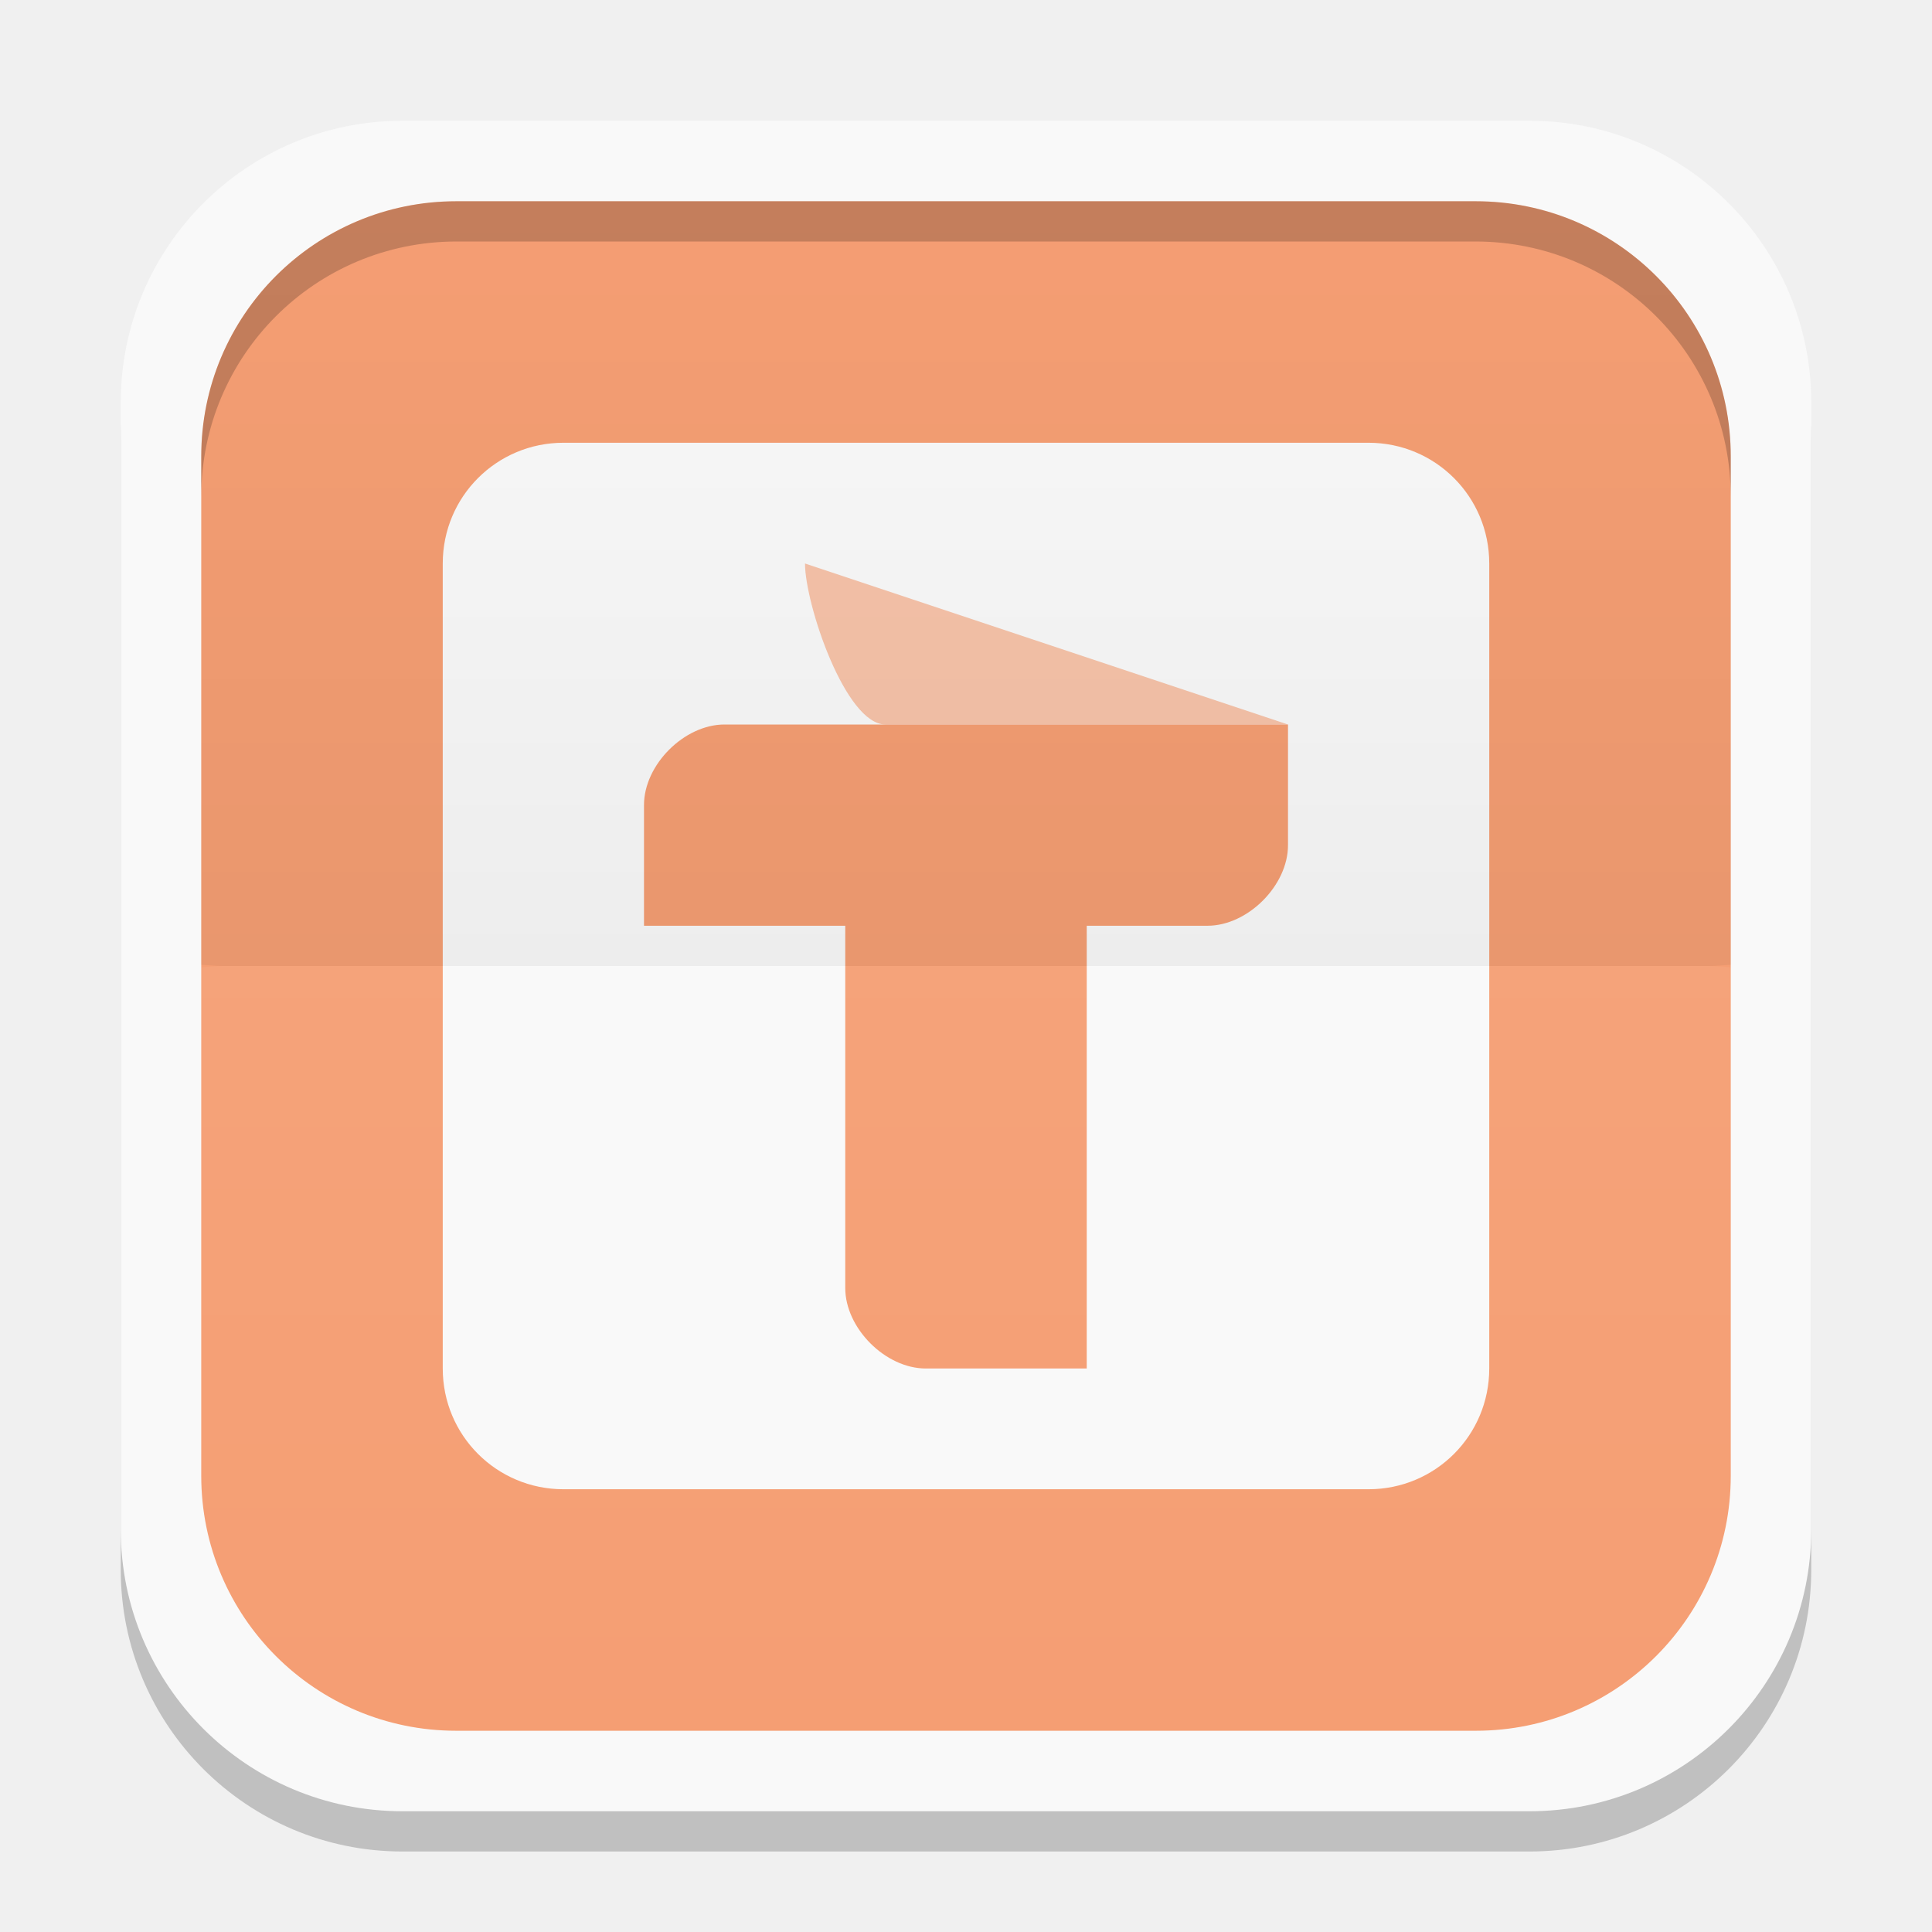
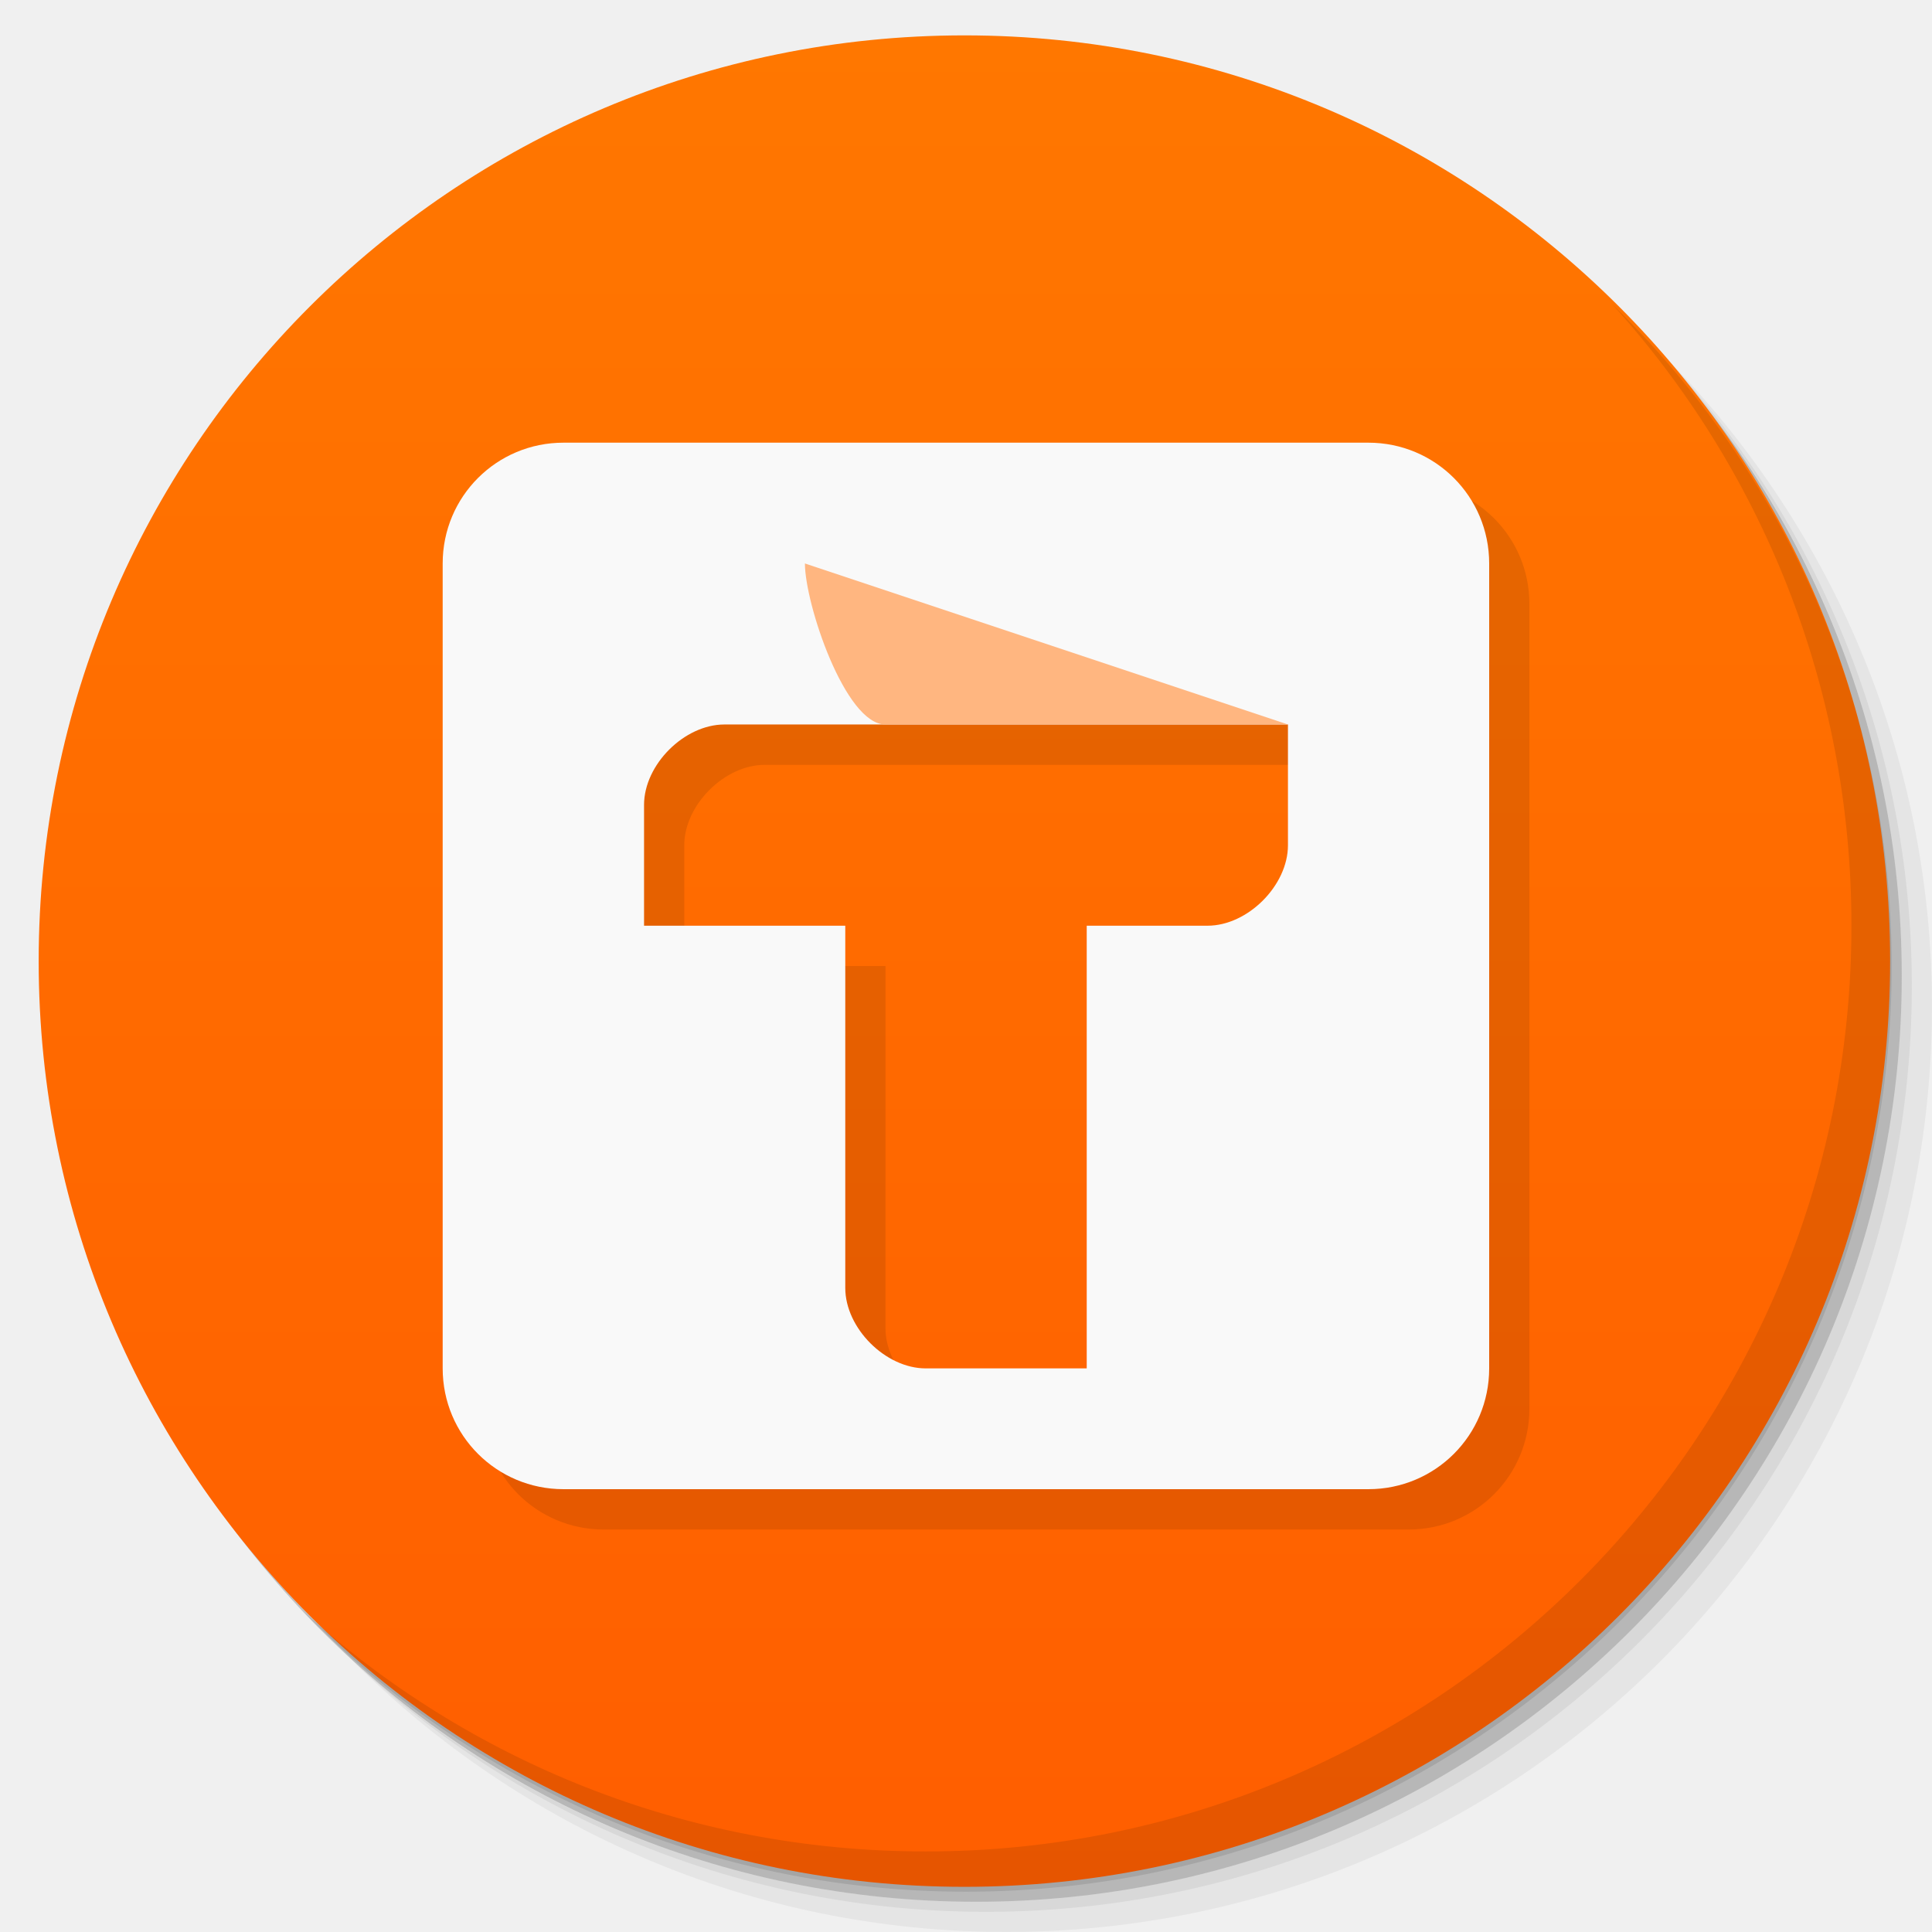
- <svg xmlns="http://www.w3.org/2000/svg" xmlns:xlink="http://www.w3.org/1999/xlink" width="48" height="48">
-   <defs>
-     <clipPath>
-       <path d="M -670.14,51.863 L -114.616,405.003 L -257.111,510.326 L -514.221,-71.013 L -670.14,51.863 z" />
-     </clipPath>
-     <clipPath>
-       <rect width="20" x="1" y="1" rx="2" height="20" fill="#fff" fill-rule="evenodd" />
-     </clipPath>
-     <clipPath>
-       <rect width="84" x="6" y="6" rx="6" height="84" fill="#fff" />
-     </clipPath>
-     <clipPath>
-       <path d="M 54.1,12.5 12.9,54.7 C -2.7,70.3 23,69 32.3,74.9 36.6,77.7 18.5,81.3 22.2,85 c 3.6,3.7 21.7,7.1 25.3,10.7 3.6,3.7 -7.3,7.6 -3.7,11.3 3.5,3.7 11.9,0.2 13.4,8.6 1.1,6.2 15.4,3.1 21.8,-2.2 4,-3.4 -6.9,-3.4 -3.3,-7.1 9,-9.1 17,-4.1 20.3,-12.5 1.8,-4.5 -13.6,-7.7 -9.5,-10.6 9.8,-6.9 45.8,-10.4 29.2,-27 L 73,12.5 c -5.3,-5 -14,-5 -18.9,0 z m -9.9,64.7 c 0.9,0 30.8,4 19.3,7.1 -4.4,1.2 -24.6,-7.1 -19.3,-7.1 z m 57.2,16.6 c 0,2.1 16.3,3.3 15.4,-0.5 -1.3,-6.4 -13.6,-5.9 -15.4,0.5 z m -69.5,11.1 c 3.7,3.2 9.3,-0.7 11.1,-5.2 -3.6,-4.7 -16.9,0.3 -11.1,5.2 z m 67.5,-6.7 c -4.6,4.2 0.8,8.6 5.3,5.7 1.2,-0.8 -0.1,-4.7 -5.3,-5.7 z" />
-     </clipPath>
-     <clipPath>
-       <rect width="96" x="-100" height="96" fill="#fff" />
-     </clipPath>
-     <clipPath>
-       <path d="M 95.311,352.545 L 476.403,352.545 L 476.403,71.423 L 95.311,71.423 L 95.311,352.545 z" />
-     </clipPath>
-     <clipPath>
-       <path d="M 93.311,354.545 L 478.511,354.545 L 478.511,69.185 L 93.311,69.185 L 93.311,354.545 z" />
-     </clipPath>
-     <clipPath>
-       <path d="M 93.311,69.185 L 478.511,69.185 L 478.511,354.545 L 93.311,354.545 L 93.311,69.185 z" />
-     </clipPath>
-     <clipPath>
-       <path d="M 92.311,355.545 L 479.511,355.545 L 479.511,68.185 L 92.311,68.185 L 92.311,355.545 z" />
-     </clipPath>
-     <linearGradient gradientTransform="translate(0,-1004.362)" y2="1047.36" x2="0" y1="1028.36" gradientUnits="userSpaceOnUse" id="0" xlink:href="#1" />
+ <svg xmlns="http://www.w3.org/2000/svg" xmlns:xlink="http://www.w3.org/1999/xlink" width="48" viewBox="0 0 13.547 13.547" height="48" id="svg2" version="1.1">
+   <defs id="defs4">
+     <linearGradient id="linearGradient4146">
+       <stop style="stop-color:#ff5e00;stop-opacity:1;" offset="0" id="stop4148" />
+       <stop style="stop-color:#ff7700;stop-opacity:1;" offset="1" id="stop4151" />
+     </linearGradient>
+     <linearGradient id="linearGradient4164">
+       <stop style="stop-color:#7047ae;stop-opacity:1;" offset="0" id="stop4166" />
+       <stop style="stop-color:#7950b8;stop-opacity:1;" offset="1" id="stop4168" />
+     </linearGradient>
+     <linearGradient id="linearGradient4185">
+       <stop style="stop-color:#68ac5e;stop-opacity:1;" offset="0" id="stop4187" />
+       <stop style="stop-color:#74b36b;stop-opacity:1;" offset="1" id="stop4189" />
+     </linearGradient>
+     <linearGradient id="linearGradient4148">
+       <stop style="stop-color:#6383a6;stop-opacity:1;" offset="0" id="stop4150" />
+       <stop style="stop-color:#6f8dad;stop-opacity:1;" offset="1" id="stop4152" />
+     </linearGradient>
+     <linearGradient id="linearGradient4115">
+       <stop style="stop-color:#9168b0;stop-opacity:1;" offset="0" id="stop4117" />
+       <stop style="stop-color:#9b75b7;stop-opacity:1;" offset="1" id="stop4119" />
+     </linearGradient>
+     <linearGradient id="linearGradient4111">
+       <stop style="stop-color:#00abec;stop-opacity:1;" offset="0" id="stop4114" />
+       <stop style="stop-color:#01b9ff;stop-opacity:1;" offset="1" id="stop4116" />
+     </linearGradient>
+     <linearGradient id="linearGradient4109">
+       <stop style="stop-color:#515f7c;stop-opacity:1;" offset="0" id="stop4111" />
+       <stop style="stop-color:#596887;stop-opacity:1;" offset="1" id="stop4113" />
+     </linearGradient>
+     <linearGradient id="linearGradient4094">
+       <stop style="stop-color:#f8620f;stop-opacity:1;" offset="0" id="stop4096" />
+       <stop style="stop-color:#f96f23;stop-opacity:1;" offset="1" id="stop4098" />
+     </linearGradient>
+     <linearGradient id="linearGradient4084">
+       <stop style="stop-color:#07aeed;stop-opacity:1;" offset="0" id="stop4086" />
+       <stop style="stop-color:#10b8f8;stop-opacity:1;" offset="1" id="stop4088" />
+     </linearGradient>
+     <linearGradient id="linearGradient4091">
+       <stop style="stop-color:#294e88;stop-opacity:1;" offset="0" id="stop4093" />
+       <stop style="stop-color:#2d5697;stop-opacity:1;" offset="1" id="stop4095" />
+     </linearGradient>
+     <linearGradient id="linearGradient4097">
+       <stop style="stop-color:#84c87e;stop-opacity:1;" offset="0" id="stop4099" />
+       <stop style="stop-color:#91ce8c;stop-opacity:1;" offset="1" id="stop4101" />
+     </linearGradient>
+     <linearGradient id="linearGradient4101">
+       <stop style="stop-color:#90dd78;stop-opacity:1;" offset="0" id="stop4103" />
+       <stop style="stop-color:#9de187;stop-opacity:1;" offset="1" id="stop4105" />
+     </linearGradient>
+     <linearGradient id="linearGradient4138">
+       <stop style="stop-color:#3e9ade;stop-opacity:1;" offset="0" id="stop4140" />
+       <stop style="stop-color:#2d91db;stop-opacity:1;" offset="1" id="stop4142" />
+     </linearGradient>
+     <linearGradient id="linearGradient4054">
+       <stop style="stop-color:#108ed5;stop-opacity:1;" offset="0" id="stop4056" />
+       <stop style="stop-color:#129ae6;stop-opacity:1;" offset="1" id="stop4058" />
+     </linearGradient>
+     <linearGradient id="linearGradient4043">
+       <stop style="stop-color:#324f6d;stop-opacity:1;" offset="0" id="stop4045" />
+       <stop style="stop-color:#38597c;stop-opacity:1;" offset="1" id="stop4047" />
+     </linearGradient>
+     <linearGradient id="linearGradient4027">
+       <stop style="stop-color:#4079b0;stop-opacity:1;" offset="0" id="stop4031" />
+       <stop style="stop-color:#4883bc;stop-opacity:1;" offset="1" id="stop4033" />
+     </linearGradient>
+     <linearGradient id="linearGradient4019">
+       <stop style="stop-color:#dddddd;stop-opacity:1;" offset="0" id="stop4021" />
+       <stop style="stop-color:#e7e7e7;stop-opacity:1;" offset="1" id="stop4024" />
+     </linearGradient>
+     <linearGradient id="linearGradient3999">
+       <stop style="stop-color:#7283a0;stop-opacity:1;" offset="0" id="stop4001" />
+       <stop style="stop-color:#7e8da8;stop-opacity:1;" offset="1" id="stop4003" />
+     </linearGradient>
+     <linearGradient id="linearGradient4026">
+       <stop style="stop-color:#7f92b2;stop-opacity:1;" offset="0" id="stop4028" />
+       <stop style="stop-color:#8b9cb9;stop-opacity:1;" offset="1" id="stop4030" />
+     </linearGradient>
+     <linearGradient id="linearGradient4021">
+       <stop style="stop-color:#d66b1e;stop-opacity:1;" offset="0" id="stop4023" />
+       <stop style="stop-color:#e17527;stop-opacity:1;" offset="1" id="stop4025" />
+     </linearGradient>
+     <linearGradient id="linearGradient4025">
+       <stop style="stop-color:#c70103;stop-opacity:1;" offset="0" id="stop4027" />
+       <stop style="stop-color:#db0103;stop-opacity:1;" offset="1" id="stop4029" />
+     </linearGradient>
+     <linearGradient id="linearGradient3969">
+       <stop style="stop-color:#ab002d;stop-opacity:1;" offset="0" id="stop3971" />
+       <stop style="stop-color:#c00033;stop-opacity:1;" offset="1" id="stop3973" />
+     </linearGradient>
+     <linearGradient id="linearGradient3944">
+       <stop style="stop-color:#ea635d;stop-opacity:1;" offset="0" id="stop3946" />
+       <stop style="stop-color:#f96963;stop-opacity:1;" offset="1" id="stop3948" />
+     </linearGradient>
+     <linearGradient id="0">
+       <stop stop-color="#198ba6" id="stop7" />
+       <stop offset="1" stop-color="#42c9e7" id="stop9" />
+     </linearGradient>
+     <clipPath id="clipPath11">
+       <path d="m 489.217,197.275 c -2.603,0 -3.953,-1.367 -3.953,-3.971 l 0,0 0,-1.034 c 0,-2.604 1.35,-3.971 3.953,-3.971 l 0,0 1.035,0 c 2.62,0 3.97,1.367 3.97,3.971 l 0,0 0,1.034 c 0,2.604 -1.35,3.971 -3.97,3.971 l 0,0 -1.035,0 z" id="path13" />
+     </clipPath>
    <linearGradient id="1">
-       <stop stop-color="#ffffff" />
-       <stop offset="1" stop-color="#ffffff" stop-opacity="0" />
-     </linearGradient>
-     <linearGradient xlink:href="#3" id="2" gradientUnits="userSpaceOnUse" y1="1028.36" x2="0" y2="1047.36" gradientTransform="matrix(1,0,0,-1,0,1052.362)" />
-     <linearGradient id="3">
-       <stop />
-       <stop offset="1" stop-opacity="0" />
-     </linearGradient>
+       <stop stop-color="#620000" id="stop16" offset="0" style="stop-color:#f96963;stop-opacity:1;" />
+       <stop offset="1" stop-color="#dd0f0f" id="stop18" style="stop-color:#f96963;stop-opacity:1;" />
+     </linearGradient>
+     <clipPath id="clipPath20">
+       <rect y="223" x="307" height="42" width="42" transform="matrix(0,1,-1,0,0,0)" fill="url(#2)" color="#bebebe" rx="9" id="rect22" />
+     </clipPath>
+     <linearGradient xlink:href="#1" id="2" gradientUnits="userSpaceOnUse" gradientTransform="matrix(0.175,0,0,0.175,302.8,216)" y1="280" x2="0" y2="40" />
+     <clipPath id="clipPath25">
+       <rect y="85" x="433" height="22" width="22" fill="url(#3)" color="#bebebe" rx="4" id="rect27" />
+     </clipPath>
+     <linearGradient xlink:href="#1" id="3" gradientUnits="userSpaceOnUse" gradientTransform="matrix(0.0875,0,0,0.0875,430.9,81.5)" y1="291.43" x2="0" y2="40" />
+     <clipPath id="clipPath30">
+       <rect width="30" height="30" x="433" y="37" fill="url(#4)" color="#bebebe" rx="6" id="rect32" />
+     </clipPath>
+     <linearGradient xlink:href="#1" id="4" gradientUnits="userSpaceOnUse" gradientTransform="matrix(0.1193182,0,0,0.1193182,430.1364,32.22727)" y1="291.43" x2="0" y2="40" />
+     <clipPath id="clipPath35">
+       <rect width="16" height="16" x="304" y="212" transform="matrix(0,1,-1,0,0,0)" fill="url(#5)" color="#bebebe" rx="3" id="rect37" />
+     </clipPath>
+     <linearGradient xlink:href="#1" id="5" gradientUnits="userSpaceOnUse" gradientTransform="matrix(0.06666667,0,0,0.06666667,302.4,209.3333)" y1="280" x2="0" y2="40" />
+     <clipPath id="clipPath40">
+       <rect y="46" x="34" height="220" width="220" fill="url(#6)" color="#bebebe" rx="50" id="rect42" />
+     </clipPath>
+     <linearGradient xlink:href="#1" id="6" gradientUnits="userSpaceOnUse" gradientTransform="translate(0,-4)" y1="280" x2="0" y2="40" />
+     <clipPath id="clipPath45">
+       <rect y="142" x="290" height="60" width="60" fill="url(#7)" color="#bebebe" rx="12.5" id="rect47" />
+     </clipPath>
+     <linearGradient xlink:href="#1" id="7" gradientUnits="userSpaceOnUse" y1="204" x2="0" y2="140" />
+     <clipPath id="clipPath50">
+       <rect width="88" height="88" x="292" y="32" fill="url(#8)" color="#bebebe" rx="18" id="rect52" />
+     </clipPath>
+     <linearGradient xlink:href="#1" id="8" gradientUnits="userSpaceOnUse" y1="124" x2="0" y2="28" />
+     <clipPath id="clipPath55">
+       <rect y="101" x="417" height="22" width="22" fill="url(#9)" color="#bebebe" rx="5" id="rect57" />
+     </clipPath>
+     <linearGradient xlink:href="#1" id="9" gradientUnits="userSpaceOnUse" gradientTransform="matrix(0.0875,0,0,0.0875,414.9,97.5)" y1="302.86" x2="0" y2="28.571" />
+     <clipPath id="clipPath60">
+       <rect width="30" height="30" x="417" y="53" fill="url(#A)" color="#bebebe" rx="7" id="rect62" />
+     </clipPath>
+     <linearGradient xlink:href="#1" id="A" gradientUnits="userSpaceOnUse" gradientTransform="matrix(0.1193182,0,0,0.1193182,414.1364,48.22727)" y1="299.81" x2="0" y2="31.619" />
+     <use id="B" opacity="0.2" fill="#ffffff" xlink:href="#U" />
+     <clipPath id="clipPath66">
+       <use xlink:href="#B" transform="matrix(8,0,0,8,-2141.576,-54.42424)" id="use68" />
+     </clipPath>
+     <clipPath id="clipPath70">
+       <use xlink:href="#B" id="use72" />
+     </clipPath>
+     <use id="C" fill="none" xlink:href="#U" />
+     <clipPath id="clipPath75">
+       <use xlink:href="#C" id="use77" />
+     </clipPath>
+     <clipPath id="clipPath79">
+       <use transform="matrix(8,0,0,8,-2141.576,-54.42424)" xlink:href="#C" id="use81" />
+     </clipPath>
+     <use id="D" fill="none" xlink:href="#U" />
+     <clipPath id="clipPath84">
+       <use xlink:href="#D" id="use86" />
+     </clipPath>
+     <clipPath id="clipPath88">
+       <use transform="matrix(8,0,0,8,-2141.576,-54.42424)" xlink:href="#D" id="use90" />
+     </clipPath>
+     <use id="E" fill="none" xlink:href="#U" />
+     <clipPath id="clipPath93">
+       <use xlink:href="#E" id="use95" />
+     </clipPath>
+     <clipPath id="clipPath97">
+       <use transform="matrix(8,0,0,8,-2141.576,-54.42424)" xlink:href="#E" id="use99" />
+     </clipPath>
+     <use id="F" fill="none" xlink:href="#U" />
+     <clipPath id="clipPath102">
+       <use xlink:href="#F" id="use104" />
+     </clipPath>
+     <clipPath id="clipPath106">
+       <use transform="matrix(8,0,0,8,-2141.576,-54.42424)" xlink:href="#F" id="use108" />
+     </clipPath>
+     <use id="G" fill="none" xlink:href="#U" />
+     <clipPath id="clipPath111">
+       <use xlink:href="#G" id="use113" />
+     </clipPath>
+     <clipPath id="clipPath115">
+       <use transform="matrix(8,0,0,8,-2141.576,-54.42424)" xlink:href="#G" id="use117" />
+     </clipPath>
+     <use id="H" fill="none" xlink:href="#U" />
+     <clipPath id="clipPath120">
+       <use xlink:href="#H" id="use122" />
+     </clipPath>
+     <clipPath id="clipPath124">
+       <use transform="matrix(8,0,0,8,-2141.576,-54.42424)" xlink:href="#H" id="use126" />
+     </clipPath>
+     <use id="I" fill="none" xlink:href="#U" />
+     <clipPath id="clipPath129">
+       <use xlink:href="#I" id="use131" />
+     </clipPath>
+     <clipPath id="clipPath133">
+       <rect y="223" x="307" height="42" width="42" transform="matrix(0,1,-1,0,0,0)" fill="url(#2)" color="#bebebe" rx="9" id="rect135" />
+     </clipPath>
+     <clipPath id="clipPath137">
+       <rect y="85" x="433" height="22" width="22" fill="url(#3)" color="#bebebe" rx="4" id="rect139" />
+     </clipPath>
+     <clipPath id="clipPath141">
+       <rect width="30" height="30" x="433" y="37" fill="url(#4)" color="#bebebe" rx="6" id="rect143" />
+     </clipPath>
+     <clipPath id="clipPath145">
+       <rect width="16" height="16" x="304" y="212" transform="matrix(0,1,-1,0,0,0)" fill="url(#5)" color="#bebebe" rx="3" id="rect147" />
+     </clipPath>
+     <clipPath id="clipPath149">
+       <rect y="46" x="34" height="220" width="220" fill="url(#6)" color="#bebebe" rx="50" id="rect151" />
+     </clipPath>
+     <clipPath id="clipPath153">
+       <rect y="142" x="290" height="60" width="60" fill="url(#7)" color="#bebebe" rx="12.5" id="rect155" />
+     </clipPath>
+     <clipPath id="clipPath157">
+       <rect width="88" height="88" x="292" y="32" fill="url(#8)" color="#bebebe" rx="18" id="rect159" />
+     </clipPath>
+     <clipPath id="clipPath161">
+       <rect y="101" x="417" height="22" width="22" fill="url(#9)" color="#bebebe" rx="5" id="rect163" />
+     </clipPath>
+     <clipPath id="clipPath165">
+       <rect width="30" height="30" x="417" y="53" fill="url(#A)" color="#bebebe" rx="7" id="rect167" />
+     </clipPath>
+     <clipPath id="clipPath169">
+       <use transform="matrix(8,0,0,8,-2141.576,-54.42424)" xlink:href="#I" id="use171" />
+     </clipPath>
+     <use id="J" fill="none" xlink:href="#U" />
+     <clipPath id="clipPath174">
+       <use xlink:href="#J" id="use176" />
+     </clipPath>
+     <clipPath id="clipPath178">
+       <use transform="matrix(8,0,0,8,-2141.576,-54.42424)" xlink:href="#J" id="use180" />
+     </clipPath>
+     <use id="K" fill="none" xlink:href="#U" />
+     <clipPath id="clipPath183">
+       <use xlink:href="#K" id="use185" />
+     </clipPath>
+     <clipPath id="clipPath187">
+       <use transform="matrix(8,0,0,8,-2141.576,-54.42424)" xlink:href="#K" id="use189" />
+     </clipPath>
+     <use id="L" fill="none" xlink:href="#U" />
+     <clipPath id="clipPath192">
+       <use xlink:href="#L" id="use194" />
+     </clipPath>
+     <clipPath id="clipPath196">
+       <use transform="matrix(8,0,0,8,-2141.576,-54.42424)" xlink:href="#L" id="use198" />
+     </clipPath>
+     <use id="M" fill="none" xlink:href="#U" />
+     <clipPath id="clipPath201">
+       <use xlink:href="#M" id="use203" />
+     </clipPath>
+     <clipPath id="clipPath205">
+       <use transform="matrix(8,0,0,8,-2141.576,-54.42424)" xlink:href="#M" id="use207" />
+     </clipPath>
+     <use id="N" fill="none" xlink:href="#U" />
+     <clipPath id="clipPath210">
+       <use xlink:href="#N" id="use212" />
+     </clipPath>
+     <clipPath id="clipPath214">
+       <use transform="matrix(8,0,0,8,-2141.576,-54.42424)" xlink:href="#N" id="use216" />
+     </clipPath>
+     <use id="O" fill="none" xlink:href="#U" />
+     <clipPath id="clipPath219">
+       <use xlink:href="#O" id="use221" />
+     </clipPath>
+     <clipPath id="clipPath223">
+       <use transform="matrix(8,0,0,8,-2141.576,-54.42424)" xlink:href="#O" id="use225" />
+     </clipPath>
+     <clipPath id="clipPath227">
+       <path d="m 296,26 a 10,10 0 1 1 -20,0 10,10 0 1 1 20,0 z" id="path229" />
+     </clipPath>
+     <linearGradient gradientUnits="userSpaceOnUse" x2="0" y2="40" y1="280" xlink:href="#Q" id="P" gradientTransform="matrix(.175 0 0 .175 302.8 216)" />
+     <linearGradient id="Q">
+       <stop stop-color="#151515" id="stop233" />
+       <stop offset="1" stop-color="#222" id="stop235" />
+     </linearGradient>
+     <linearGradient gradientUnits="userSpaceOnUse" x2="0" y2="90" y1="230" xlink:href="#Q" id="R" gradientTransform="matrix(.375 0 0 .375 298 16)" />
+     <linearGradient gradientUnits="userSpaceOnUse" x2="0" y2="90" y1="230" xlink:href="#Q" id="S" gradientTransform="matrix(.25 0 0 .25 300 132)" />
+     <clipPath id="clipPath239">
+       <rect height="20" rx="4" y="78" x="434" width="20" color="#bebebe" id="rect241" />
+     </clipPath>
+     <clipPath id="clipPath243">
+       <rect height="22" rx="4" y="77" x="433" width="22" color="#bebebe" id="rect245" />
+     </clipPath>
+     <clipPath id="clipPath247">
+       <rect height="22" rx="5" y="77" x="433" width="22" color="#bebebe" id="rect249" />
+     </clipPath>
+     <clipPath id="clipPath251">
+       <rect height="30" rx="6" y="29" x="433" width="30" color="#bebebe" id="rect253" />
+     </clipPath>
+     <clipPath id="clipPath255">
+       <rect transform="matrix(0 -1 1 0 0 0)" height="60" rx="12.5" y="142" x="306" width="60" fill="url(#S)" color="#bebebe" id="rect257" />
+     </clipPath>
+     <clipPath id="clipPath259">
+       <rect height="90" rx="18.75" y="31" x="307" width="90" fill="url(#R)" color="#bebebe" id="rect261" />
+     </clipPath>
+     <clipPath id="clipPath263">
+       <rect height="30" rx="4" y="29" x="433" width="30" opacity="0.2" fill="#6d6d6d" color="#bebebe" id="rect265" />
+     </clipPath>
+     <clipPath id="clipPath267">
+       <rect height="22" rx="3" y="77" x="433" width="22" opacity="0.2" fill="#6d6d6d" color="#bebebe" id="rect269" />
+     </clipPath>
+     <clipPath id="clipPath271">
+       <path d="m 144,70 c -49.706,0 -90,40.294 -90,90 0,49.706 40.294,90 90,90 49.706,0 90,-40.294 90,-90 0,-49.706 -40.294,-90 -90,-90 z m 0,32.188 c 32.033,0 58,25.967 58,58 0,32.033 -25.967,58 -58,58 -32.033,0 -58,-25.967 -58,-58 0,-32.033 25.967,-58 58,-58 z" id="path273" />
+     </clipPath>
+     <clipPath id="clipPath275">
+       <path d="m 152,204 a 8,8 0 1 1 -16,0 8,8 0 1 1 16,0 z" id="path277" />
+     </clipPath>
+     <clipPath id="clipPath279">
+       <rect height="16" rx="3" y="116" x="432" width="16" color="#bebebe" id="rect281" />
+     </clipPath>
+     <clipPath id="clipPath283">
+       <path d="m 145,215 c 33.137,0 60,-26.863 60,-60 0,-33.137 -26.863,-60 -60,-60 -33.137,0 -60,26.863 -60,60 0,12.507 3.829,24.106 10.375,33.719 L 89,211 111.281,204.625 C 120.894,211.172 132.493,215 145,215 z" id="path285" />
+     </clipPath>
+     <clipPath id="clipPath287">
+       <path d="m 98.031,23.191 c -41.492,1.052 -74.844,35.068 -74.844,76.812 0,42.407 34.406,76.812 76.812,76.812 42.407,0 76.812,-34.406 76.812,-76.812 0,-42.407 -34.406,-76.812 -76.812,-76.812 -0.663,0 -1.31,-0.017 -1.969,0 z M 100,50.66 c 27.245,0 49.344,22.099 49.344,49.344 -1e-5,27.245 -22.099,49.344 -49.344,49.344 -27.245,-1e-5 -49.344,-22.099 -49.344,-49.344 0,-27.245 22.099,-49.344 49.344,-49.344 z" id="path289" />
+     </clipPath>
+     <clipPath id="clipPath291">
+       <rect height="16" rx="2" y="116" x="432" width="16" opacity="0.2" fill="#6d6d6d" color="#bebebe" id="rect293" />
+     </clipPath>
+     <clipPath id="clipPath295">
+       <rect height="240" rx="50" y="36" x="24" width="240" fill="#986767" color="#bebebe" id="rect297" />
+     </clipPath>
+     <clipPath id="clipPath299">
+       <rect transform="rotate(90)" height="42" rx="9" y="223" x="307" width="42" fill="url(#P)" color="#bebebe" id="rect301" />
+     </clipPath>
+     <linearGradient xlink:href="#0" id="T" gradientUnits="userSpaceOnUse" gradientTransform="matrix(1.210546,0,0,1.212299,-131.3481,-325.0735)" y1="279.1" x2="0" y2="268.33" />
+     <path id="U" d="m 296,26 a 10,10 0 1 1 -20,0 10,10 0 1 1 20,0 z" color="#000000" />
+     <linearGradient xlink:href="#W" id="V" y1="46.752" x2="0" y2="-24.433" gradientUnits="userSpaceOnUse" />
+     <linearGradient id="W">
+       <stop stop-color="#c7c7c7" id="stop307" />
+       <stop offset="1" stop-color="#dedede" id="stop309" />
+     </linearGradient>
+     <linearGradient xlink:href="#W" id="linearGradient3312" gradientUnits="userSpaceOnUse" y1="46.752" x2="0" y2="-24.433" gradientTransform="matrix(0.2363048,0,0,0.1863373,-11.35038,4.834975)" />
+     <linearGradient xlink:href="#W-1" id="linearGradient3312-3" gradientUnits="userSpaceOnUse" y1="46.752" x2="0" y2="-24.433" gradientTransform="matrix(0.2363048,0,0,0.1863373,-11.35038,4.834975)" />
+     <linearGradient id="W-1">
+       <stop stop-color="#c7c7c7" id="stop307-9" />
+       <stop offset="1" stop-color="#dedede" id="stop309-6" />
+     </linearGradient>
+     <linearGradient xlink:href="#1" id="linearGradient3938" x1="7.056" y1="13.264" x2="6.773" y2="0.282" gradientUnits="userSpaceOnUse" />
+     <linearGradient xlink:href="#linearGradient3944" id="linearGradient3990" gradientUnits="userSpaceOnUse" x1="-25.5" y1="15" x2="-25.5" y2="11" />
+     <linearGradient xlink:href="#linearGradient3944" id="linearGradient3992" gradientUnits="userSpaceOnUse" x1="-25.5" y1="15" x2="-25.5" y2="11" gradientTransform="matrix(15.33333,0,0,11.5,415,-125.5)" />
+     <linearGradient xlink:href="#linearGradient3944" id="linearGradient4001" gradientUnits="userSpaceOnUse" x1="-25.5" y1="15" x2="-25.5" y2="11" />
+     <linearGradient xlink:href="#linearGradient3944" id="linearGradient4008" gradientUnits="userSpaceOnUse" x1="-25.5" y1="15" x2="-25.5" y2="11" />
+     <linearGradient xlink:href="#linearGradient3944" id="linearGradient4013" gradientUnits="userSpaceOnUse" x1="-25.5" y1="15" x2="-25.5" y2="11" />
+     <linearGradient xlink:href="#linearGradient3944" id="linearGradient4015" gradientUnits="userSpaceOnUse" x1="-25.5" y1="15" x2="-25.5" y2="11" gradientTransform="matrix(15.33333,0,0,11.5,415,-125.5)" />
+     <linearGradient xlink:href="#linearGradient3944" id="linearGradient4022" gradientUnits="userSpaceOnUse" x1="-25.5" y1="15" x2="-25.5" y2="11" />
+     <linearGradient xlink:href="#linearGradient3944" id="linearGradient4024" gradientUnits="userSpaceOnUse" x1="-25.5" y1="15" x2="-25.5" y2="11" gradientTransform="matrix(15.33333,0,0,11.5,415,-125.5)" />
+     <linearGradient xlink:href="#linearGradient3944" id="linearGradient4031" gradientUnits="userSpaceOnUse" x1="-25.5" y1="15" x2="-25.5" y2="11" />
+     <linearGradient xlink:href="#linearGradient3944" id="linearGradient4036" gradientUnits="userSpaceOnUse" x1="-25.5" y1="15" x2="-25.5" y2="11" />
+     <linearGradient xlink:href="#linearGradient3798" id="linearGradient3804" x1="24" y1="47" x2="24" y2="1" gradientUnits="userSpaceOnUse" />
+     <linearGradient id="linearGradient3798">
+       <stop style="stop-color:#4c8ef2;stop-opacity:1;" offset="0" id="stop3800" />
+       <stop style="stop-color:#5f9af3;stop-opacity:1;" offset="1" id="stop3802" />
+     </linearGradient>
+     <linearGradient gradientTransform="matrix(0.2822222,0,0,0.2822222,-17.27378,1.581336)" y2="1" x2="24" y1="47" x1="24" gradientUnits="userSpaceOnUse" id="linearGradient3258" xlink:href="#linearGradient3798" />
+     <linearGradient xlink:href="#1-4" id="linearGradient3017" gradientUnits="userSpaceOnUse" gradientTransform="matrix(1.10525,0,0,1.10525,-134.2788,-295.7618)" y1="279.1" x2="0" y2="268.33" />
+     <linearGradient id="1-4">
+       <stop stop-color="#3c8610" id="stop8" />
+       <stop offset="1" stop-color="#54bc16" id="stop10" />
+     </linearGradient>
+     <linearGradient y2="268.33" x2="0" y1="279.1" gradientTransform="matrix(1.10525,0,0,1.10525,-150.5101,-295.4647)" gradientUnits="userSpaceOnUse" id="linearGradient3035" xlink:href="#1-4" />
+     <linearGradient xlink:href="#0-5" id="1-6" gradientUnits="userSpaceOnUse" gradientTransform="matrix(1.10525,0,0,1.10525,-151.4622,-297.8183)" y1="279.1" x2="0" y2="268.33" />
+     <linearGradient id="0-5">
+       <stop stop-color="#6b0118" id="stop7-3" />
+       <stop offset="1" stop-color="#ab002d" id="stop9-1" />
+     </linearGradient>
+     <linearGradient xlink:href="#1-9" id="0-3" gradientUnits="userSpaceOnUse" y1="24" x2="0" y2="48" gradientTransform="matrix(0.2822222,0,0,0.2822222,6.7399158e-7,-6.3183333e-6)" />
+     <linearGradient id="1-9">
+       <stop stop-color="#ffffff" id="stop56" />
+       <stop offset="1" stop-color="#ffffff" stop-opacity="0" id="stop58" />
+     </linearGradient>
+     <linearGradient xlink:href="#3-4" id="2-1" y1="24" x2="0" y2="48" gradientUnits="userSpaceOnUse" gradientTransform="matrix(-0.2822222,0,0,-0.2822222,13.54666,13.54667)" />
+     <linearGradient id="3-4">
+       <stop id="stop62" />
+       <stop offset="1" stop-opacity="0" id="stop64" />
+     </linearGradient>
+     <linearGradient xlink:href="#3-4" id="linearGradient3242" gradientUnits="userSpaceOnUse" gradientTransform="matrix(-0.2822222,0,0,-0.2822222,0.693593,13.35382)" y1="24" x2="0" y2="48" />
+     <linearGradient xlink:href="#1-9" id="linearGradient3245" gradientUnits="userSpaceOnUse" gradientTransform="matrix(0.2822222,0,0,0.2822222,-9.47525,5.281535)" y1="24" x2="0" y2="48" />
+     <linearGradient xlink:href="#0-2" id="1-0" gradientUnits="userSpaceOnUse" gradientTransform="matrix(1.10525,0,0,1.10525,-122.3348,-295.9974)" y1="279.1" x2="0" y2="268.33" />
+     <linearGradient id="0-2">
+       <stop stop-color="#ba080a" id="stop7-7" />
+       <stop offset="1" stop-color="#c70103" id="stop9-4" />
+     </linearGradient>
+     <linearGradient gradientTransform="matrix(1.10525,0,0,1.10525,-156.1291,-300.9365)" xlink:href="#linearGradient6881" id="linearGradient5390-7-4" y1="279.088" y2="268.363" gradientUnits="userSpaceOnUse" x2="0" />
+     <linearGradient id="linearGradient6881">
+       <stop offset="0" style="stop-color:#c45d13" id="stop347" />
+       <stop offset="1" style="stop-color:#ea7a2a" id="stop349" />
+     </linearGradient>
+     <clipPath id="clipPath4199" clipPathUnits="userSpaceOnUse">
+       <path style="opacity:0.5;fill:#ffffff" d="m 144,48 -23.594,55.062 -55.594,-22.25 22.25,55.594 L 32,160 l 55.062,23.594 -22.25,55.594 55.594,-22.25 L 144,272 l 23.594,-55.062 55.594,22.25 -22.25,-55.594 L 256,160 200.938,136.406 223.188,80.812 167.594,103.062 144,48 z m -23.188,56 46.375,0 32.812,32.812 0,46.375 L 167.188,216 120.812,216 88,183.188 88,136.812 120.812,104 z" id="path121" />
+     </clipPath>
+     <linearGradient xlink:href="#linearGradient4460" id="linearGradient3000" gradientUnits="userSpaceOnUse" gradientTransform="matrix(1.10525,0,0,1.10525,-134.2787,-295.7618)" y1="279.096" x2="0" y2="268.33" />
+     <linearGradient id="linearGradient4460">
+       <stop offset="0" style="stop-color:#dbdbdb" id="stop7-38" />
+       <stop offset="1" style="stop-color:#f9f9f9" id="stop9-17" />
+     </linearGradient>
+     <linearGradient y2="268.33" x2="0" y1="279.096" gradientTransform="matrix(1.10525,0,0,1.10525,-152.7939,-297.2773)" gradientUnits="userSpaceOnUse" id="linearGradient3019" xlink:href="#linearGradient4460" />
+     <linearGradient gradientTransform="matrix(1.10528,0,0,1.10528,-148.2947,-295.9253)" xlink:href="#9-1" id="3-9" y1="279.09" y2="268.36" gradientUnits="userSpaceOnUse" x2="0" />
+     <linearGradient id="9-1">
+       <stop stop-color="#336799" id="stop234" />
+       <stop offset="1" stop-color="#4d8bc7" id="stop236" />
+     </linearGradient>
+     <linearGradient xlink:href="#4-9" id="5-8" gradientUnits="userSpaceOnUse" gradientTransform="matrix(3.91624,0,0,3.91624,-475.79,-43.61117)" y1="279.1" x2="0" y2="268.33" />
+     <linearGradient id="4-9">
+       <stop stop-color="#294059" id="stop81" />
+       <stop offset="1" stop-color="#3c5e82" id="stop83" />
+     </linearGradient>
+     <linearGradient xlink:href="#4-9" id="linearGradient3268" gradientUnits="userSpaceOnUse" gradientTransform="matrix(1.10525,0,0,1.10525,-117.2133,-295.5299)" y1="279.1" x2="0" y2="268.33" />
+     <linearGradient xlink:href="#0-57" id="1-5" gradientUnits="userSpaceOnUse" gradientTransform="matrix(1.10525,0,0,1.10525,-134.2785,-295.7614)" y1="279.1" x2="0" y2="268.33" />
+     <linearGradient id="0-57">
+       <stop stop-color="#1584d4" id="stop7-9" />
+       <stop offset="1" stop-color="#0a99d6" id="stop9-8" />
+     </linearGradient>
+     <linearGradient xlink:href="#0-57" id="linearGradient3279" gradientUnits="userSpaceOnUse" gradientTransform="matrix(1.10525,0,0,1.10525,-134.2785,-295.7614)" y1="279.1" x2="0" y2="268.33" />
+     <linearGradient xlink:href="#0-57" id="linearGradient3283" gradientUnits="userSpaceOnUse" gradientTransform="matrix(1.10525,0,0,1.10525,-118.0698,-294.5424)" y1="279.1" x2="0" y2="268.33" />
+     <linearGradient gradientTransform="matrix(1.10525,0,0,1.10525,-134.2787,-295.7618)" xlink:href="#3-8" id="0-1" y1="279.1" y2="268.33" gradientUnits="userSpaceOnUse" x2="0" />
+     <linearGradient id="3-8">
+       <stop stop-color="#10a7ce" id="stop74" />
+       <stop offset="1" stop-color="#1ac8ef" id="stop76" />
+     </linearGradient>
+     <linearGradient y2="268.33" x2="0" y1="279.1" gradientTransform="matrix(1.10525,0,0,1.10525,-134.2787,-295.7618)" gradientUnits="userSpaceOnUse" id="linearGradient3164" xlink:href="#3-8" />
+     <linearGradient xlink:href="#3-8" id="linearGradient3340" gradientUnits="userSpaceOnUse" gradientTransform="matrix(1.10525,0,0,1.10525,-131.553,-293.0358)" y1="279.1" x2="0" y2="268.33" />
+     <linearGradient xlink:href="#1-50" id="0-22" gradientUnits="userSpaceOnUse" y1="24" x2="0" y2="48" gradientTransform="matrix(0.2822222,0,0,0.2822222,6.7399158e-7,-6.3183333e-6)" />
+     <linearGradient id="1-50">
+       <stop stop-color="#ffffff" id="stop56-2" />
+       <stop offset="1" stop-color="#ffffff" stop-opacity="0" id="stop58-2" />
+     </linearGradient>
+     <linearGradient xlink:href="#3-6" id="2-5" y1="24" x2="0" y2="48" gradientUnits="userSpaceOnUse" gradientTransform="matrix(-0.2822222,0,0,-0.2822222,13.54666,13.54667)" />
+     <linearGradient id="3-6">
+       <stop id="stop62-6" />
+       <stop offset="1" stop-opacity="0" id="stop64-4" />
+     </linearGradient>
+     <linearGradient xlink:href="#3-6" id="linearGradient3323" gradientUnits="userSpaceOnUse" gradientTransform="matrix(-0.2822222,0,0,-0.2822222,-2.65561,13.49403)" y1="24" x2="0" y2="48" />
+     <linearGradient xlink:href="#1-50" id="linearGradient3326" gradientUnits="userSpaceOnUse" gradientTransform="matrix(0.2822222,0,0,0.2822222,-16.16699,10.63653)" y1="24" x2="0" y2="48" />
+     <linearGradient gradientTransform="matrix(1.10525,0,0,1.10525,-134.2787,-295.7618)" xlink:href="#linearGradient4460-2" id="linearGradient3140" y1="279.096" y2="268.33" gradientUnits="userSpaceOnUse" x2="0" />
+     <linearGradient id="linearGradient4460-2">
+       <stop offset="0" style="stop-color:#01aaea" id="stop7-4" />
+       <stop offset="1" style="stop-color:#2ac4fe" id="stop9-9" />
+     </linearGradient>
+     <linearGradient y2="268.33" x2="0" y1="279.096" gradientTransform="matrix(1.10525,0,0,1.10525,-134.2787,-295.7618)" gradientUnits="userSpaceOnUse" id="linearGradient3017-8" xlink:href="#linearGradient4460-2" />
+     <linearGradient xlink:href="#0-50" id="1-2" gradientUnits="userSpaceOnUse" gradientTransform="matrix(1.10525,0,0,1.10525,-134.2787,-295.7618)" y1="279.1" x2="0" y2="268.33" />
+     <linearGradient id="0-50">
+       <stop stop-color="#f8310e" id="stop7-8" />
+       <stop offset="1" stop-color="#f79810" id="stop9-45" />
+     </linearGradient>
+     <linearGradient y2="268.33" x2="0" y1="279.1" gradientTransform="matrix(1.10525,0,0,1.10525,-149.0954,-296.8554)" gradientUnits="userSpaceOnUse" id="linearGradient3023" xlink:href="#0-50" />
+     <linearGradient gradientTransform="matrix(1.09524,0,0,1.09524,-133.0018,-9.56867)" xlink:href="#linearGradient4460-6" id="linearGradient4500" y1="279.096" y2="268.33" gradientUnits="userSpaceOnUse" x2="0" />
+     <linearGradient id="linearGradient4460-6">
+       <stop offset="0" style="stop-color:#82b206" id="stop16-3" />
+       <stop offset="1" style="stop-color:#b3d500" id="stop18-2" />
+     </linearGradient>
+     <clipPath id="clipPath182" clipPathUnits="userSpaceOnUse">
+       <path d="m 3369.85,3687.72 c -16.29,0 -32.8,4.21 -47.88,13.08 -274.98,161.5 -589.72,246.88 -910.21,246.88 -173.15,0 -344.61,-24.65 -509.62,-73.28 -50.25,-14.79 -102.87,13.93 -117.67,64.11 -14.77,50.2 13.93,102.88 64.12,117.66 182.42,53.74 371.89,80.99 563.17,80.99 354.19,0 702.15,-94.39 1006.18,-272.98 45.13,-26.5 60.22,-84.55 33.72,-129.68 -17.66,-30.05 -49.31,-46.78 -81.81,-46.78 z" id="path10" />
+     </clipPath>
+     <clipPath id="clipPath198" clipPathUnits="userSpaceOnUse">
+       <path d="m 3213.98,3344.37 c -15.44,0 -31.06,4.19 -45.1,12.98 -226.76,141.73 -488.58,216.65 -757.12,216.65 -149.2,0 -296.38,-22.94 -437.44,-68.2 -44.84,-14.35 -92.86,10.31 -107.25,55.16 -14.38,44.83 10.32,92.85 55.16,107.24 157.92,50.65 322.63,76.35 489.53,76.35 300.53,0 593.59,-83.89 847.49,-242.58 39.95,-24.97 52.07,-77.57 27.12,-117.51 -16.17,-25.86 -43.97,-40.09 -72.39,-40.09 z" id="path7" />
+     </clipPath>
+     <clipPath id="clipPath214-4" clipPathUnits="userSpaceOnUse">
+       <path d="m 3058.65,3002.27 c -14.89,0 -29.94,4.4 -43.13,13.52 -178.01,123.45 -386.8,188.7 -603.76,188.7 -125.5,0 -248.31,-21.67 -365,-64.43 -39.31,-14.41 -82.83,5.8 -97.24,45.1 -14.4,39.32 5.78,82.85 45.1,97.25 133.45,48.9 273.8,73.67 417.14,73.67 247.98,0 486.64,-74.6 690.13,-215.72 34.42,-23.85 42.95,-71.06 19.12,-105.45 -14.73,-21.23 -38.35,-32.64 -62.36,-32.64 z" id="path13-1" />
+     </clipPath>
+     <linearGradient xlink:href="#linearGradient4460-6" id="linearGradient3372" gradientUnits="userSpaceOnUse" gradientTransform="matrix(1.09524,0,0,1.09524,-133.0018,-9.56867)" y1="279.096" x2="0" y2="268.33" />
+     <linearGradient gradientTransform="matrix(1.10525,0,0,1.10525,-148.7262,-295.7837)" xlink:href="#A-0" id="5-3" y1="279.09" y2="268.36" gradientUnits="userSpaceOnUse" x2="0" />
+     <linearGradient id="A-0">
+       <stop stop-color="#404e6a" id="stop229" />
+       <stop offset="1" stop-color="#707f9d" id="stop231" />
+     </linearGradient>
+     <linearGradient xlink:href="#0-8" id="1-8" gradientUnits="userSpaceOnUse" gradientTransform="matrix(1.10525,0,0,1.10525,-148.9543,-295.021)" y1="279.1" x2="0" y2="268.33" />
+     <linearGradient id="0-8">
+       <stop stop-color="#7d529e" id="stop7-47" />
+       <stop offset="1" stop-color="#a780c5" id="stop9-95" />
+     </linearGradient>
+     <linearGradient gradientTransform="matrix(1.10525,0,0,1.10525,-151.7313,-294.3746)" xlink:href="#linearGradient6881-2" id="linearGradient5390-7-4-3" y1="279.088" y2="268.363" gradientUnits="userSpaceOnUse" x2="0" />
+     <linearGradient id="linearGradient6881-2">
+       <stop offset="0" style="stop-color:#54769b" id="stop348" />
+       <stop offset="1" style="stop-color:#7795b5" id="stop350" />
+     </linearGradient>
+     <linearGradient gradientTransform="translate(0,-1004.362)" y2="1047.36" x2="0" y1="1028.36" gradientUnits="userSpaceOnUse" id="0-0" xlink:href="#1-41" />
+     <linearGradient id="1-41">
+       <stop stop-color="#ffffff" id="stop44" />
+       <stop offset="1" stop-color="#ffffff" stop-opacity="0" id="stop46" />
+     </linearGradient>
+     <linearGradient xlink:href="#3-1" id="2-2" gradientUnits="userSpaceOnUse" y1="1028.36" x2="0" y2="1047.36" gradientTransform="matrix(1,0,0,-1,0,1052.362)" />
+     <linearGradient id="3-1">
+       <stop id="stop50" />
+       <stop offset="1" stop-opacity="0" id="stop52" />
+     </linearGradient>
+     <linearGradient gradientTransform="matrix(1.10525,0,0,1.10525,-134.2701,-295.7723)" xlink:href="#4-2" id="B-1" y1="279.09" y2="268.36" gradientUnits="userSpaceOnUse" x2="0" />
+     <linearGradient id="4-2">
+       <stop stop-color="#633b9f" id="stop205" />
+       <stop offset="1" stop-color="#8056c0" id="stop207" />
+     </linearGradient>
+     <linearGradient y2="268.36" x2="0" y1="279.09" gradientTransform="matrix(1.10525,0,0,1.10525,-119.94,-294.986)" gradientUnits="userSpaceOnUse" id="linearGradient3268-1" xlink:href="#4-2" />
+     <linearGradient xlink:href="#linearGradient4146" id="linearGradient4153" x1="-27" y1="13" x2="-24" y2="13" gradientUnits="userSpaceOnUse" />
  </defs>
-   <g>
-     <rect rx="7" y="4" x="3" height="42" width="42" opacity="0.2" />
-     <rect width="42" height="42" x="3" y="3" rx="7" fill="#f9f9f9" />
+   <g id="layer1">
+     <path style="opacity:0.05;fill:#000000;fill-opacity:1;stroke:none" d="M 25,2 C 12.297,2 2,12.297 2,25 2,31.367 4.601,37.117 8.781,41.281 12.866,44.994 18.296,47.25 24.25,47.25 c 12.703,0 23,-10.297 23,-23 0,-5.954 -2.256,-11.384 -5.969,-15.469 C 37.117,4.601 31.367,2 25,2 z M 41.281,8.781 C 45.136,12.894 47.5,18.419 47.5,24.5 c 0,12.703 -10.297,23 -23,23 C 18.419,47.5 12.894,45.136 8.781,41.281 12.941,45.425 18.665,48 25,48 37.703,48 48,37.703 48,25 48,18.665 45.425,12.941 41.281,8.781 z" transform="scale(0.2822222,0.2822222)" id="path3978" />
+     <path style="opacity:0.1;fill:#000000;fill-opacity:1;stroke:none" d="M 41.281,8.781 C 44.994,12.866 47.25,18.296 47.25,24.25 c 0,12.703 -10.297,23 -23,23 -5.954,0 -11.384,-2.256 -15.469,-5.969 C 12.894,45.136 18.419,47.5 24.5,47.5 c 12.703,0 23,-10.297 23,-23 0,-6.081 -2.364,-11.606 -6.219,-15.719 z" transform="scale(0.2822222,0.2822222)" id="path3976" />
+     <path transform="matrix(4.327407,0,0,3.245556,117.1928,-35.34833)" d="m -24,13 a 1.5,2 0 1 1 -3,0 1.5,2 0 1 1 3,0 z" id="path3952" style="opacity:0.2;fill:#000000;fill-opacity:1;stroke:none" />
  </g>
-   <g>
-     <rect rx="6.333" y="5" x="5" height="38" width="38" fill="#f59e73" />
+   <g id="layer2">
+     <path style="fill:url(#linearGradient4153);fill-opacity:1;stroke:none" id="path3942" d="m -24,13 a 1.5,2 0 1 1 -3,0 1.5,2 0 1 1 3,0 z" transform="matrix(0,-4.327407,3.245556,0,-35.42992,-103.6097)" />
+     <path style="opacity:0.1;fill:#000000;fill-opacity:1;stroke:none" d="M 40.031 7.531 C 43.744 11.616 46 17.046 46 23 C 46 35.703 35.703 46 23 46 C 17.046 46 11.616 43.744 7.531 40.031 C 11.709 44.323 17.538 47 24 47 C 36.703 47 47 36.703 47 24 C 47 17.538 44.323 11.709 40.031 7.531 z " transform="scale(0.2822222,0.2822222)" id="path4027" />
  </g>
-   <g transform="translate(0,-1004.362)">
-     <path d="M 14 11 C 12.338 11 11 12.338 11 14 L 11 34 C 11 35.662 12.338 37 14 37 L 34 37 C 35.662 37 37 35.662 37 34 L 37 14 C 37 12.338 35.662 11 34 11 L 14 11 z M 18 18 L 32 18 L 32 21 C 32 22 31 23 30 23 L 27 23 L 27 34 L 23 34 C 22 34 21 33 21 32 L 21 23 L 16 23 L 16 20 C 16 19 17 18 18 18 z " transform="translate(0,1004.362)" fill="#f9f9f9" />
-     <path d="m 32,1022.362 -12,-4 c 0,1 1,4 2,4 z" opacity="0.6" fill="#f59e73" />
-   </g>
-   <g>
-     <path d="M 11.344,5 C 7.835,5 5,7.835 5,11.344 l 0,1 C 5,8.835 7.835,6 11.344,6 l 25.312,0 C 40.165,6 43,8.835 43,12.344 l 0,-1 C 43,7.835 40.165,5 36.656,5 l -25.312,0 z" opacity="0.2" />
-     <path d="M 5.531,24 C 5.35,24 5.176,24.022 5,24.031 l 0,12.625 c 0,3.509 2.835,6.344 6.344,6.344 l 25.312,0 C 40.165,43 43,40.165 43,36.656 L 43,24.031 C 42.824,24.021 42.65,24 42.469,24 l -36.938,0 z" opacity="0.05" fill="url(#0)" />
-     <path d="M 5.531,24 C 5.35,24 5.176,23.978 5,23.969 L 5,11.344 C 5,7.835 7.835,5 11.344,5 l 25.312,0 C 40.165,5 43,7.835 43,11.344 l 0,12.625 C 42.824,23.979 42.65,24 42.469,24 l -36.938,0 z" opacity="0.05" fill="url(#2)" />
+   <g id="layer3">
+     <path style="fill:#000000;fill-opacity:1;opacity:0.1" d="m 4.233,3.387 c -0.469,0 -0.847,0.378 -0.847,0.847 l 0,5.644 c 0,0.469 0.378,0.847 0.847,0.847 l 5.644,0 c 0.469,0 0.847,-0.378 0.847,-0.847 l 0,-5.644 c 0,-0.469 -0.378,-0.847 -0.847,-0.847 l -5.644,0 z m 1.129,1.976 3.951,0 0,0.847 c 0,0.282 -0.282,0.564 -0.564,0.564 l -0.847,0 0,3.104 -1.129,0 c -0.282,0 -0.564,-0.282 -0.564,-0.564 l 0,-2.54 -1.411,0 0,-0.847 c 0,-0.282 0.282,-0.564 0.564,-0.564 z" id="path4171" />
+     <path id="path66" d="m 3.951,3.104 c -0.469,0 -0.847,0.378 -0.847,0.847 l 0,5.644 c 0,0.469 0.378,0.847 0.847,0.847 l 5.644,0 c 0.469,0 0.847,-0.378 0.847,-0.847 l 0,-5.644 c 0,-0.469 -0.378,-0.847 -0.847,-0.847 l -5.644,0 z m 1.129,1.976 3.951,0 0,0.847 c 0,0.282 -0.282,0.564 -0.564,0.564 l -0.847,0 0,3.104 -1.129,0 c -0.282,0 -0.564,-0.282 -0.564,-0.564 l 0,-2.54 -1.411,0 0,-0.847 c 0,-0.282 0.282,-0.564 0.564,-0.564 z" style="fill:#f9f9f9" />
+     <path id="path68" d="M 9.031,5.08 5.644,3.951 c 0,0.282 0.282,1.129 0.564,1.129 z" style="opacity:1;fill:#ffb680;fill-opacity:1" />
  </g>
</svg>
